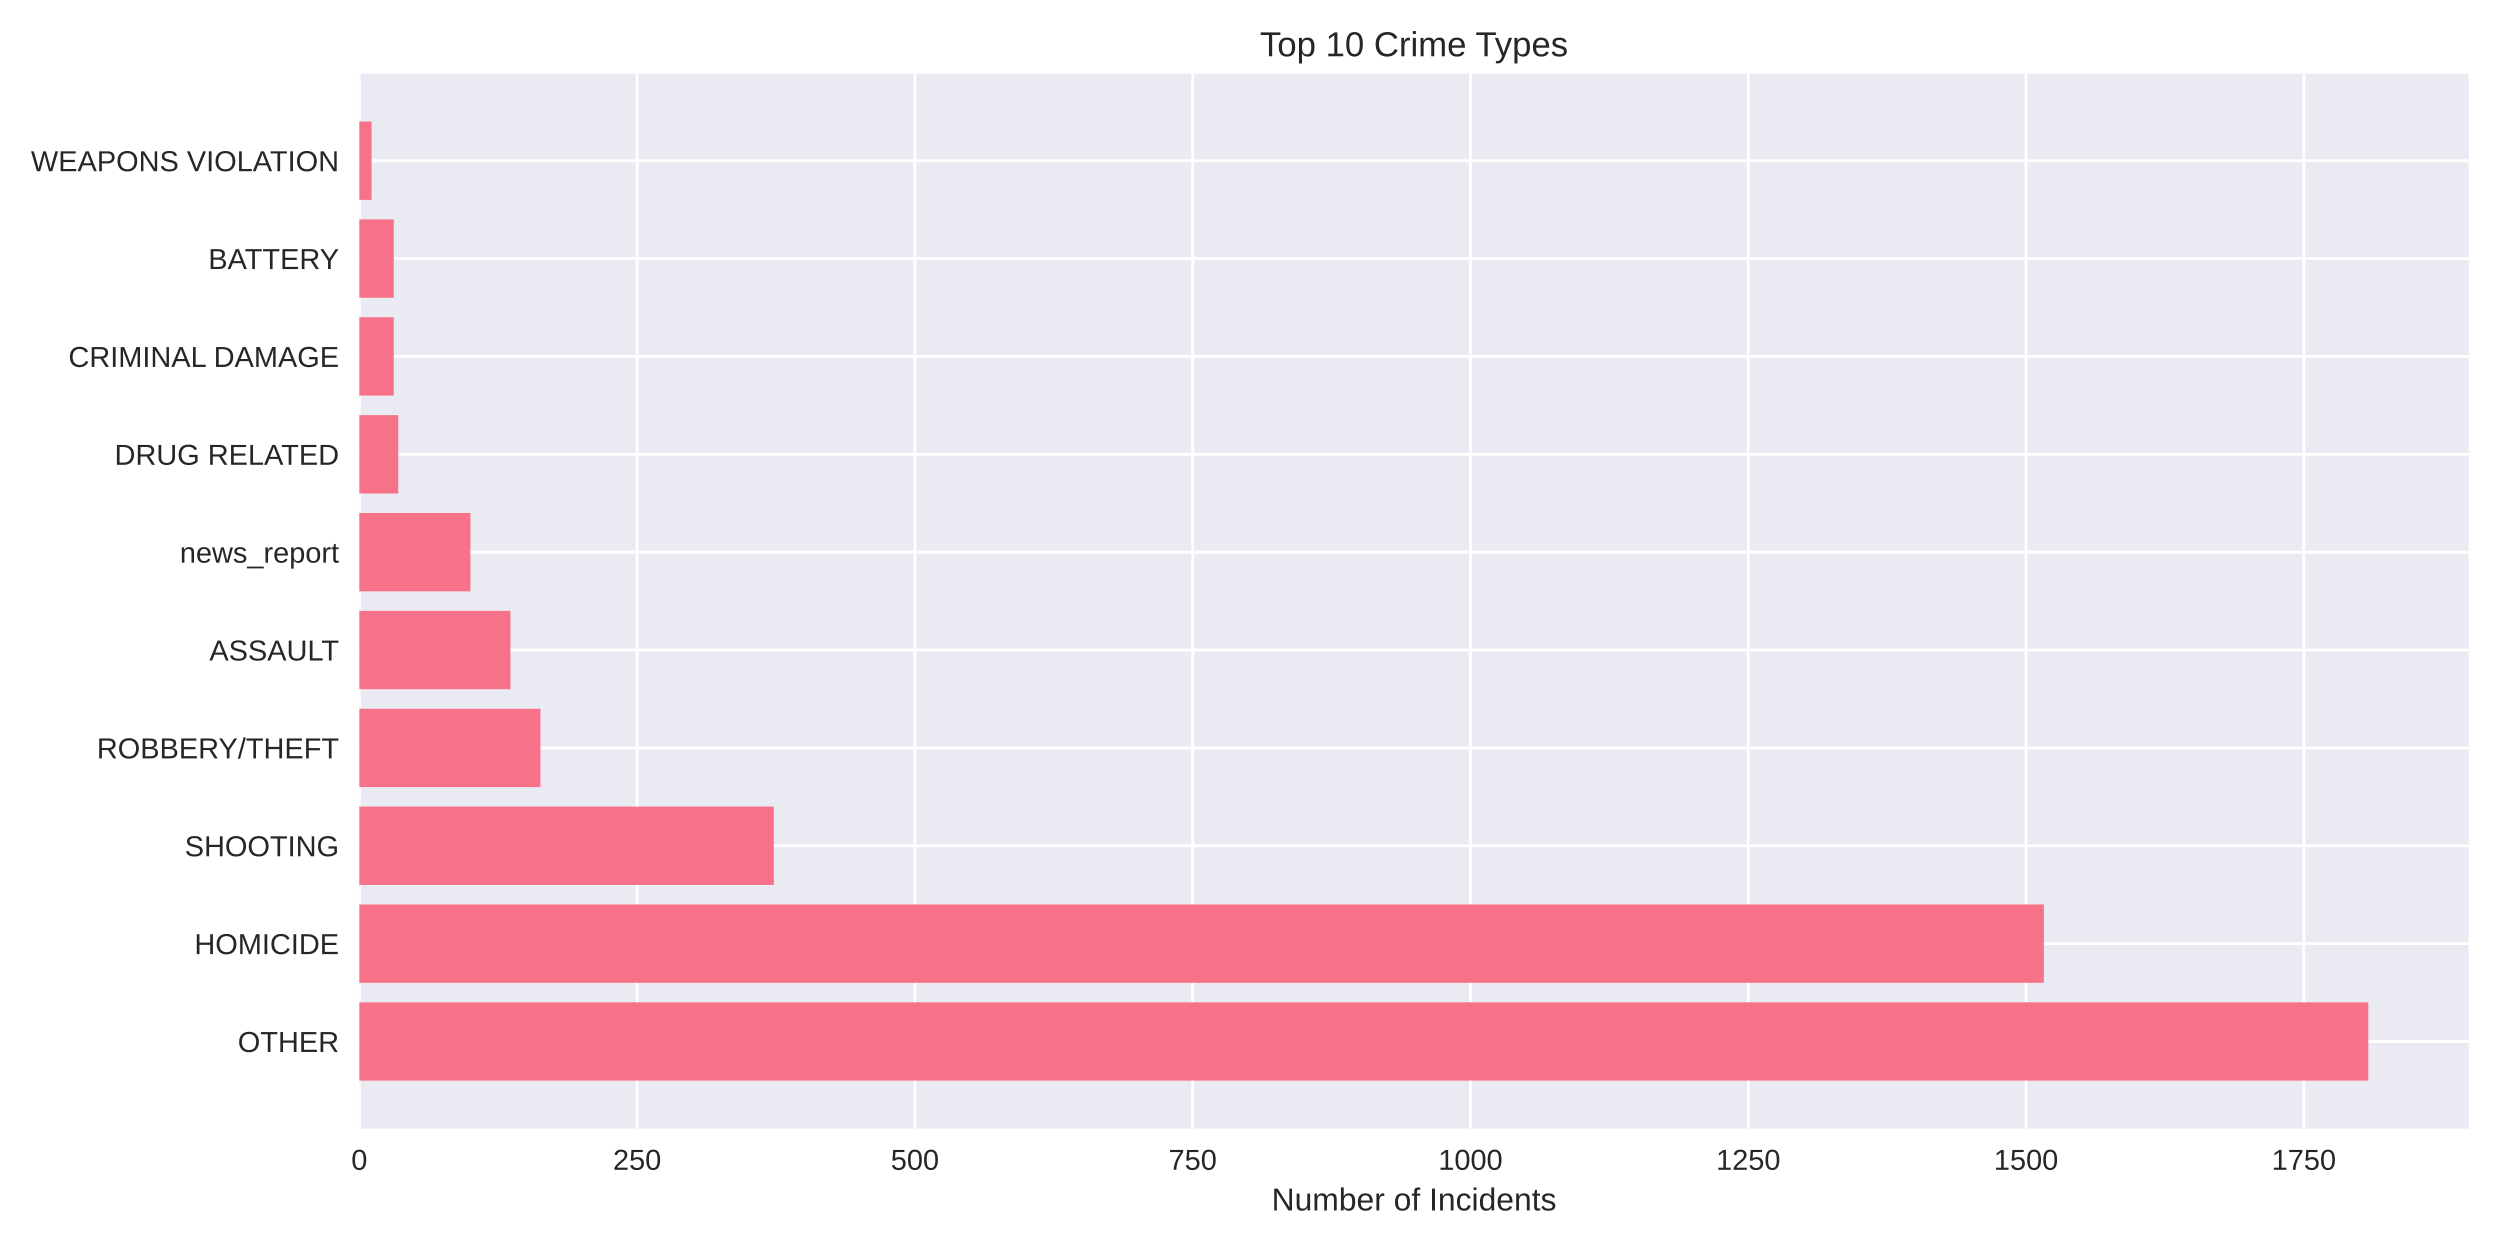
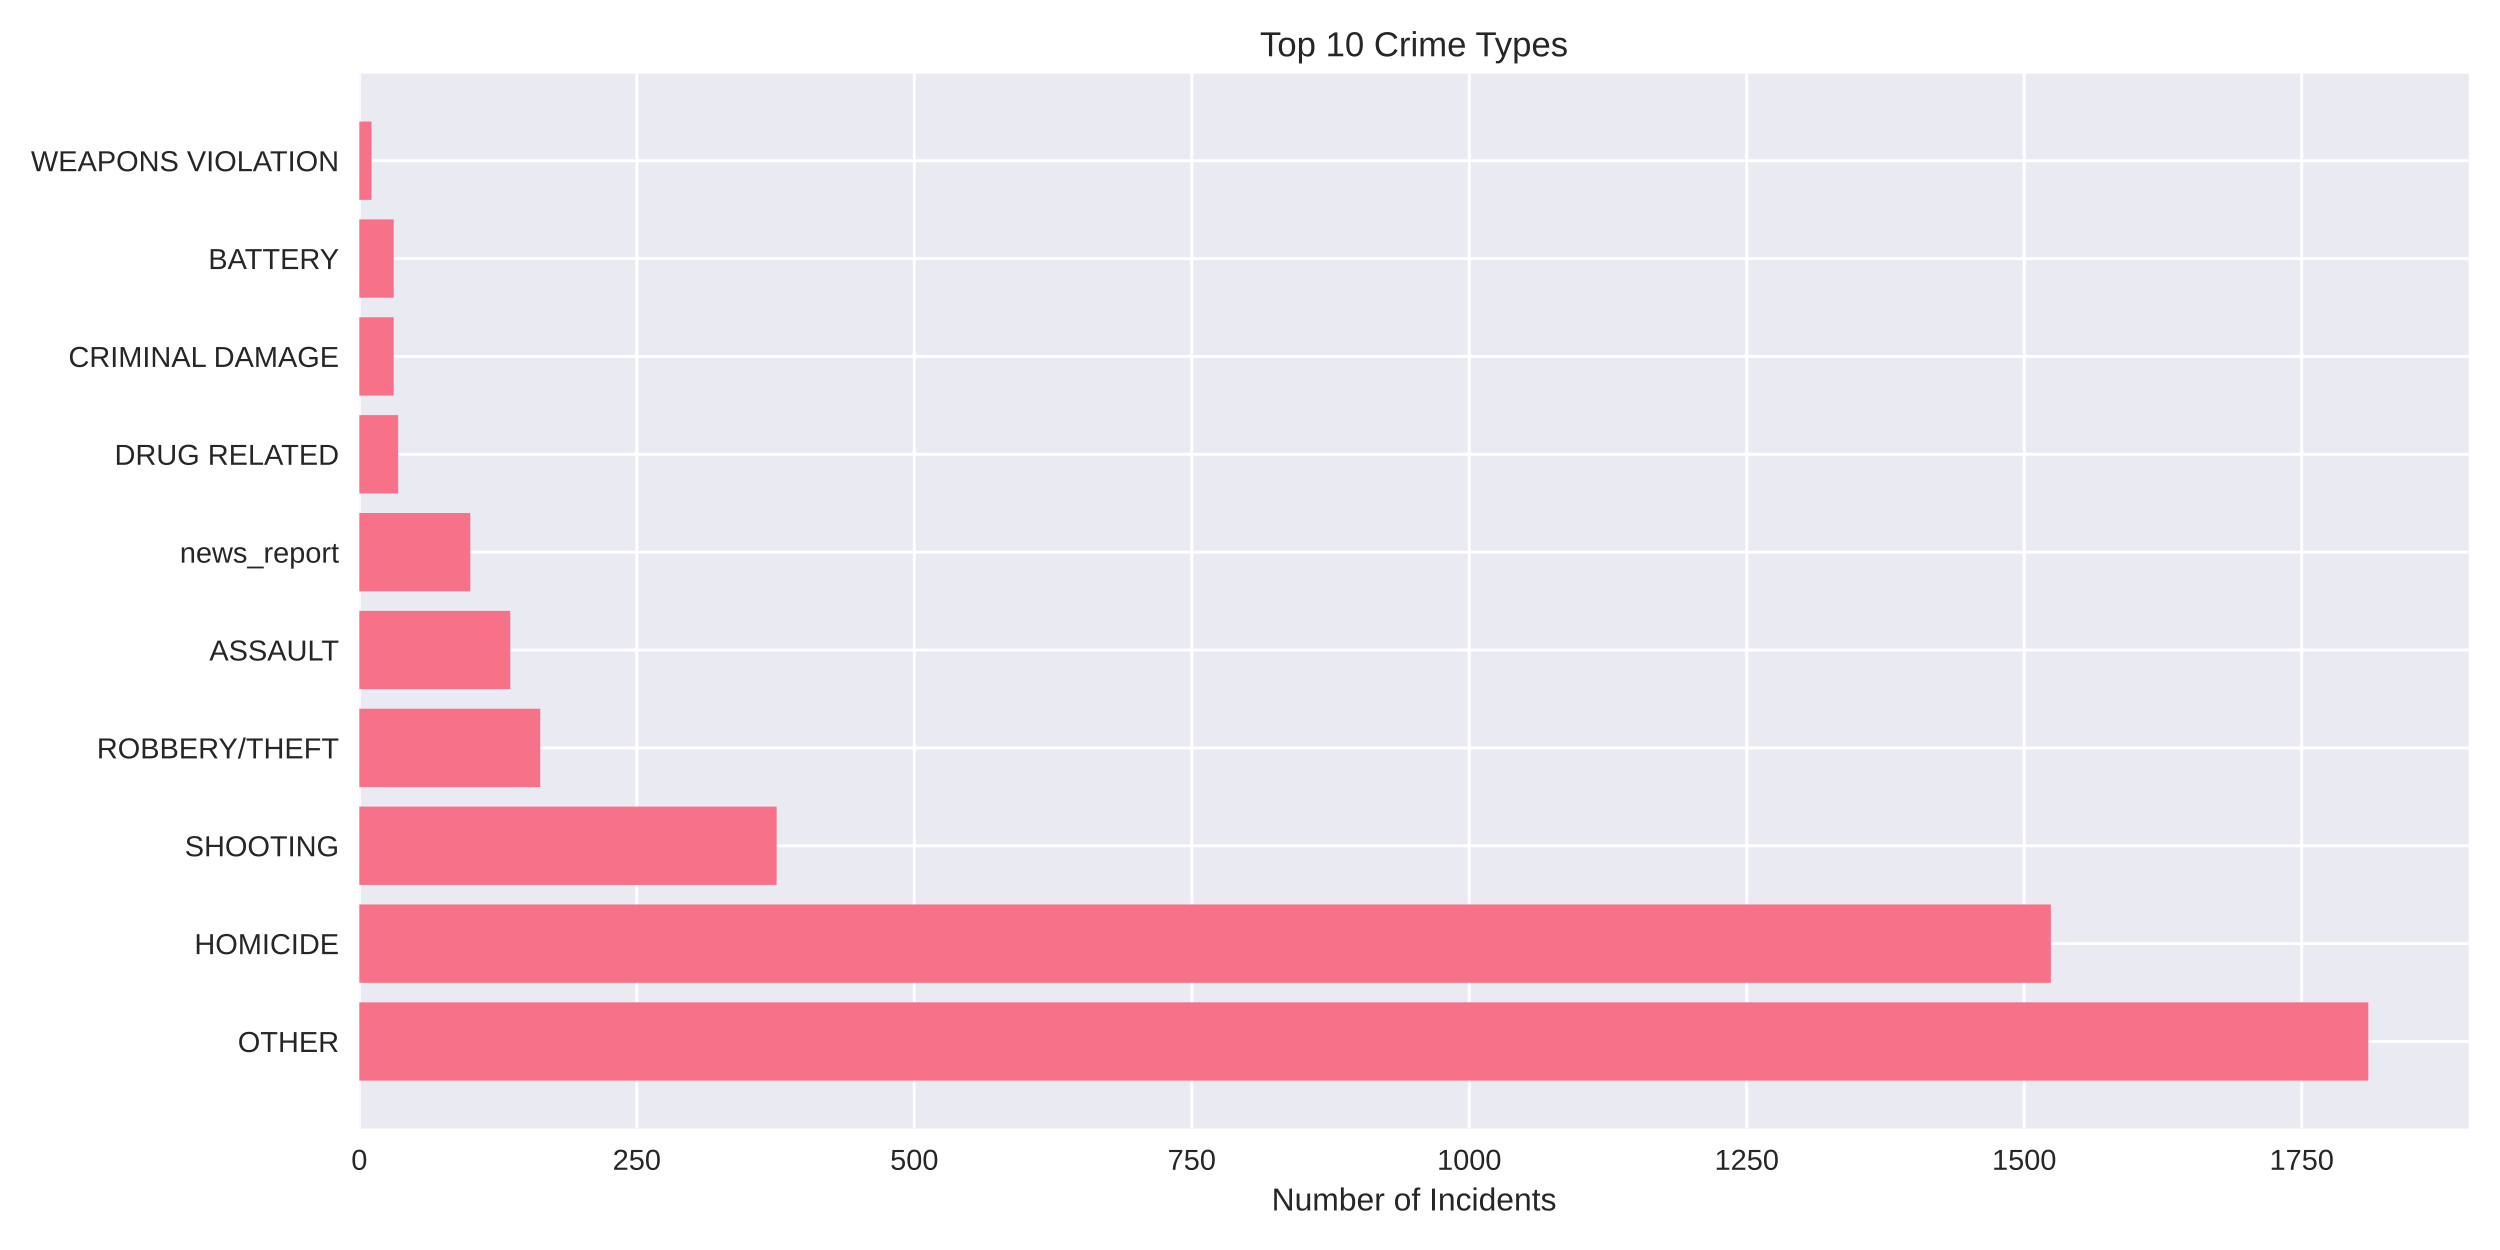
<svg xmlns="http://www.w3.org/2000/svg" width="864pt" height="432pt" viewBox="0 0 864 432" version="1.1">
  <defs>
    <style type="text/css">*{stroke-linejoin: round; stroke-linecap: butt}</style>
  </defs>
  <g id="figure_1">
    <g id="patch_1">
      <path d="M 0 432  L 864 432  L 864 0  L 0 0  z " style="fill: #ffffff" />
    </g>
    <g id="axes_1">
      <g id="patch_2">
        <path d="M 124.18 390.04  L 853.2 390.04  L 853.2 25.44  L 124.18 25.44  z " style="fill: #eaeaf2" />
      </g>
      <g id="matplotlib.axis_1">
        <g id="xtick_1">
          <g id="line2d_1">
-             <path d="M 124.18 390.04  L 124.18 25.44  " clip-path="url(#p558b7dde0e)" style="fill: none; stroke: #ffffff; stroke-linecap: round" />
+             <path d="M 124.18 390.04  L 124.18 25.44  " clip-path="url(#p9676167291)" style="fill: none; stroke: #ffffff; stroke-linecap: round" />
          </g>
          <g id="line2d_2" />
          <g id="text_1">
            <text style="fill: #262626; font: 10px 'Arial', 'Liberation Sans', 'DejaVu Sans', 'Bitstream Vera Sans', sans-serif; text-anchor: middle" x="124.18" y="404.287" transform="rotate(-0 124.18 404.2869)">0</text>
          </g>
        </g>
        <g id="xtick_2">
          <g id="line2d_3">
-             <path d="M 220.185 390.04  L 220.185 25.44  " clip-path="url(#p558b7dde0e)" style="fill: none; stroke: #ffffff; stroke-linecap: round" />
+             <path d="M 220.078 390.04  L 220.078 25.44  " clip-path="url(#p9676167291)" style="fill: none; stroke: #ffffff; stroke-linecap: round" />
          </g>
          <g id="line2d_4" />
          <g id="text_2">
-             <text style="fill: #262626; font: 10px 'Arial', 'Liberation Sans', 'DejaVu Sans', 'Bitstream Vera Sans', sans-serif; text-anchor: middle" x="220.185" y="404.287" transform="rotate(-0 220.1845 404.2869)">250</text>
+             <text style="fill: #262626; font: 10px 'Arial', 'Liberation Sans', 'DejaVu Sans', 'Bitstream Vera Sans', sans-serif; text-anchor: middle" x="220.078" y="404.287" transform="rotate(-0 220.0784 404.2869)">250</text>
          </g>
        </g>
        <g id="xtick_3">
          <g id="line2d_5">
-             <path d="M 316.189 390.04  L 316.189 25.44  " clip-path="url(#p558b7dde0e)" style="fill: none; stroke: #ffffff; stroke-linecap: round" />
+             <path d="M 315.977 390.04  L 315.977 25.44  " clip-path="url(#p9676167291)" style="fill: none; stroke: #ffffff; stroke-linecap: round" />
          </g>
          <g id="line2d_6" />
          <g id="text_3">
-             <text style="fill: #262626; font: 10px 'Arial', 'Liberation Sans', 'DejaVu Sans', 'Bitstream Vera Sans', sans-serif; text-anchor: middle" x="316.189" y="404.287" transform="rotate(-0 316.1891 404.2869)">500</text>
+             <text style="fill: #262626; font: 10px 'Arial', 'Liberation Sans', 'DejaVu Sans', 'Bitstream Vera Sans', sans-serif; text-anchor: middle" x="315.977" y="404.287" transform="rotate(-0 315.9769 404.2869)">500</text>
          </g>
        </g>
        <g id="xtick_4">
          <g id="line2d_7">
-             <path d="M 412.194 390.04  L 412.194 25.44  " clip-path="url(#p558b7dde0e)" style="fill: none; stroke: #ffffff; stroke-linecap: round" />
+             <path d="M 411.875 390.04  L 411.875 25.44  " clip-path="url(#p9676167291)" style="fill: none; stroke: #ffffff; stroke-linecap: round" />
          </g>
          <g id="line2d_8" />
          <g id="text_4">
-             <text style="fill: #262626; font: 10px 'Arial', 'Liberation Sans', 'DejaVu Sans', 'Bitstream Vera Sans', sans-serif; text-anchor: middle" x="412.194" y="404.287" transform="rotate(-0 412.1936 404.2869)">750</text>
+             <text style="fill: #262626; font: 10px 'Arial', 'Liberation Sans', 'DejaVu Sans', 'Bitstream Vera Sans', sans-serif; text-anchor: middle" x="411.875" y="404.287" transform="rotate(-0 411.8753 404.2869)">750</text>
          </g>
        </g>
        <g id="xtick_5">
          <g id="line2d_9">
-             <path d="M 508.198 390.04  L 508.198 25.44  " clip-path="url(#p558b7dde0e)" style="fill: none; stroke: #ffffff; stroke-linecap: round" />
+             <path d="M 507.774 390.04  L 507.774 25.44  " clip-path="url(#p9676167291)" style="fill: none; stroke: #ffffff; stroke-linecap: round" />
          </g>
          <g id="line2d_10" />
          <g id="text_5">
-             <text style="fill: #262626; font: 10px 'Arial', 'Liberation Sans', 'DejaVu Sans', 'Bitstream Vera Sans', sans-serif; text-anchor: middle" x="508.198" y="404.287" transform="rotate(-0 508.1981 404.2869)">1000</text>
+             <text style="fill: #262626; font: 10px 'Arial', 'Liberation Sans', 'DejaVu Sans', 'Bitstream Vera Sans', sans-serif; text-anchor: middle" x="507.774" y="404.287" transform="rotate(-0 507.7738 404.2869)">1000</text>
          </g>
        </g>
        <g id="xtick_6">
          <g id="line2d_11">
-             <path d="M 604.203 390.04  L 604.203 25.44  " clip-path="url(#p558b7dde0e)" style="fill: none; stroke: #ffffff; stroke-linecap: round" />
+             <path d="M 603.672 390.04  L 603.672 25.44  " clip-path="url(#p9676167291)" style="fill: none; stroke: #ffffff; stroke-linecap: round" />
          </g>
          <g id="line2d_12" />
          <g id="text_6">
-             <text style="fill: #262626; font: 10px 'Arial', 'Liberation Sans', 'DejaVu Sans', 'Bitstream Vera Sans', sans-serif; text-anchor: middle" x="604.203" y="404.287" transform="rotate(-0 604.2027 404.2869)">1250</text>
+             <text style="fill: #262626; font: 10px 'Arial', 'Liberation Sans', 'DejaVu Sans', 'Bitstream Vera Sans', sans-serif; text-anchor: middle" x="603.672" y="404.287" transform="rotate(-0 603.6722 404.2869)">1250</text>
          </g>
        </g>
        <g id="xtick_7">
          <g id="line2d_13">
-             <path d="M 700.207 390.04  L 700.207 25.44  " clip-path="url(#p558b7dde0e)" style="fill: none; stroke: #ffffff; stroke-linecap: round" />
+             <path d="M 699.571 390.04  L 699.571 25.44  " clip-path="url(#p9676167291)" style="fill: none; stroke: #ffffff; stroke-linecap: round" />
          </g>
          <g id="line2d_14" />
          <g id="text_7">
-             <text style="fill: #262626; font: 10px 'Arial', 'Liberation Sans', 'DejaVu Sans', 'Bitstream Vera Sans', sans-serif; text-anchor: middle" x="700.207" y="404.287" transform="rotate(-0 700.2072 404.2869)">1500</text>
+             <text style="fill: #262626; font: 10px 'Arial', 'Liberation Sans', 'DejaVu Sans', 'Bitstream Vera Sans', sans-serif; text-anchor: middle" x="699.571" y="404.287" transform="rotate(-0 699.5707 404.2869)">1500</text>
          </g>
        </g>
        <g id="xtick_8">
          <g id="line2d_15">
-             <path d="M 796.212 390.04  L 796.212 25.44  " clip-path="url(#p558b7dde0e)" style="fill: none; stroke: #ffffff; stroke-linecap: round" />
+             <path d="M 795.469 390.04  L 795.469 25.44  " clip-path="url(#p9676167291)" style="fill: none; stroke: #ffffff; stroke-linecap: round" />
          </g>
          <g id="line2d_16" />
          <g id="text_8">
-             <text style="fill: #262626; font: 10px 'Arial', 'Liberation Sans', 'DejaVu Sans', 'Bitstream Vera Sans', sans-serif; text-anchor: middle" x="796.212" y="404.287" transform="rotate(-0 796.2117 404.2869)">1750</text>
+             <text style="fill: #262626; font: 10px 'Arial', 'Liberation Sans', 'DejaVu Sans', 'Bitstream Vera Sans', sans-serif; text-anchor: middle" x="795.469" y="404.287" transform="rotate(-0 795.4691 404.2869)">1750</text>
          </g>
        </g>
        <g id="text_9">
          <text style="fill: #262626; font: 11px 'Arial', 'Liberation Sans', 'DejaVu Sans', 'Bitstream Vera Sans', sans-serif; text-anchor: middle" x="488.69" y="418.333" transform="rotate(-0 488.69 418.3334)">Number of Incidents</text>
        </g>
      </g>
      <g id="matplotlib.axis_2">
        <g id="ytick_1">
          <g id="line2d_17">
-             <path d="M 124.18 359.939  L 853.2 359.939  " clip-path="url(#p558b7dde0e)" style="fill: none; stroke: #ffffff; stroke-linecap: round" />
+             <path d="M 124.18 359.939  L 853.2 359.939  " clip-path="url(#p9676167291)" style="fill: none; stroke: #ffffff; stroke-linecap: round" />
          </g>
          <g id="line2d_18" />
          <g id="text_10">
            <text style="fill: #262626; font: 10px 'Arial', 'Liberation Sans', 'DejaVu Sans', 'Bitstream Vera Sans', sans-serif; text-anchor: end" x="117.18" y="363.562" transform="rotate(-0 117.18 363.562)">OTHER</text>
          </g>
        </g>
        <g id="ytick_2">
          <g id="line2d_19">
-             <path d="M 124.18 326.117  L 853.2 326.117  " clip-path="url(#p558b7dde0e)" style="fill: none; stroke: #ffffff; stroke-linecap: round" />
+             <path d="M 124.18 326.117  L 853.2 326.117  " clip-path="url(#p9676167291)" style="fill: none; stroke: #ffffff; stroke-linecap: round" />
          </g>
          <g id="line2d_20" />
          <g id="text_11">
            <text style="fill: #262626; font: 10px 'Arial', 'Liberation Sans', 'DejaVu Sans', 'Bitstream Vera Sans', sans-serif; text-anchor: end" x="117.18" y="329.74" transform="rotate(-0 117.18 329.7401)">HOMICIDE</text>
          </g>
        </g>
        <g id="ytick_3">
          <g id="line2d_21">
-             <path d="M 124.18 292.295  L 853.2 292.295  " clip-path="url(#p558b7dde0e)" style="fill: none; stroke: #ffffff; stroke-linecap: round" />
+             <path d="M 124.18 292.295  L 853.2 292.295  " clip-path="url(#p9676167291)" style="fill: none; stroke: #ffffff; stroke-linecap: round" />
          </g>
          <g id="line2d_22" />
          <g id="text_12">
            <text style="fill: #262626; font: 10px 'Arial', 'Liberation Sans', 'DejaVu Sans', 'Bitstream Vera Sans', sans-serif; text-anchor: end" x="117.18" y="295.918" transform="rotate(-0 117.18 295.9182)">SHOOTING</text>
          </g>
        </g>
        <g id="ytick_4">
          <g id="line2d_23">
-             <path d="M 124.18 258.473  L 853.2 258.473  " clip-path="url(#p558b7dde0e)" style="fill: none; stroke: #ffffff; stroke-linecap: round" />
+             <path d="M 124.18 258.473  L 853.2 258.473  " clip-path="url(#p9676167291)" style="fill: none; stroke: #ffffff; stroke-linecap: round" />
          </g>
          <g id="line2d_24" />
          <g id="text_13">
            <text style="fill: #262626; font: 10px 'Arial', 'Liberation Sans', 'DejaVu Sans', 'Bitstream Vera Sans', sans-serif; text-anchor: end" x="117.18" y="262.096" transform="rotate(-0 117.18 262.0963)">ROBBERY/THEFT</text>
          </g>
        </g>
        <g id="ytick_5">
          <g id="line2d_25">
-             <path d="M 124.18 224.651  L 853.2 224.651  " clip-path="url(#p558b7dde0e)" style="fill: none; stroke: #ffffff; stroke-linecap: round" />
+             <path d="M 124.18 224.651  L 853.2 224.651  " clip-path="url(#p9676167291)" style="fill: none; stroke: #ffffff; stroke-linecap: round" />
          </g>
          <g id="line2d_26" />
          <g id="text_14">
            <text style="fill: #262626; font: 10px 'Arial', 'Liberation Sans', 'DejaVu Sans', 'Bitstream Vera Sans', sans-serif; text-anchor: end" x="117.18" y="228.274" transform="rotate(-0 117.18 228.2744)">ASSAULT</text>
          </g>
        </g>
        <g id="ytick_6">
          <g id="line2d_27">
-             <path d="M 124.18 190.829  L 853.2 190.829  " clip-path="url(#p558b7dde0e)" style="fill: none; stroke: #ffffff; stroke-linecap: round" />
+             <path d="M 124.18 190.829  L 853.2 190.829  " clip-path="url(#p9676167291)" style="fill: none; stroke: #ffffff; stroke-linecap: round" />
          </g>
          <g id="line2d_28" />
          <g id="text_15">
            <text style="fill: #262626; font: 10px 'Arial', 'Liberation Sans', 'DejaVu Sans', 'Bitstream Vera Sans', sans-serif; text-anchor: end" x="117.18" y="194.452" transform="rotate(-0 117.18 194.4525)">news_report</text>
          </g>
        </g>
        <g id="ytick_7">
          <g id="line2d_29">
-             <path d="M 124.18 157.007  L 853.2 157.007  " clip-path="url(#p558b7dde0e)" style="fill: none; stroke: #ffffff; stroke-linecap: round" />
+             <path d="M 124.18 157.007  L 853.2 157.007  " clip-path="url(#p9676167291)" style="fill: none; stroke: #ffffff; stroke-linecap: round" />
          </g>
          <g id="line2d_30" />
          <g id="text_16">
            <text style="fill: #262626; font: 10px 'Arial', 'Liberation Sans', 'DejaVu Sans', 'Bitstream Vera Sans', sans-serif; text-anchor: end" x="117.18" y="160.631" transform="rotate(-0 117.18 160.6306)">DRUG RELATED</text>
          </g>
        </g>
        <g id="ytick_8">
          <g id="line2d_31">
-             <path d="M 124.18 123.185  L 853.2 123.185  " clip-path="url(#p558b7dde0e)" style="fill: none; stroke: #ffffff; stroke-linecap: round" />
+             <path d="M 124.18 123.185  L 853.2 123.185  " clip-path="url(#p9676167291)" style="fill: none; stroke: #ffffff; stroke-linecap: round" />
          </g>
          <g id="line2d_32" />
          <g id="text_17">
            <text style="fill: #262626; font: 10px 'Arial', 'Liberation Sans', 'DejaVu Sans', 'Bitstream Vera Sans', sans-serif; text-anchor: end" x="117.18" y="126.809" transform="rotate(-0 117.18 126.8087)">CRIMINAL DAMAGE</text>
          </g>
        </g>
        <g id="ytick_9">
          <g id="line2d_33">
-             <path d="M 124.18 89.363  L 853.2 89.363  " clip-path="url(#p558b7dde0e)" style="fill: none; stroke: #ffffff; stroke-linecap: round" />
+             <path d="M 124.18 89.363  L 853.2 89.363  " clip-path="url(#p9676167291)" style="fill: none; stroke: #ffffff; stroke-linecap: round" />
          </g>
          <g id="line2d_34" />
          <g id="text_18">
            <text style="fill: #262626; font: 10px 'Arial', 'Liberation Sans', 'DejaVu Sans', 'Bitstream Vera Sans', sans-serif; text-anchor: end" x="117.18" y="92.987" transform="rotate(-0 117.18 92.98681)">BATTERY</text>
          </g>
        </g>
        <g id="ytick_10">
          <g id="line2d_35">
-             <path d="M 124.18 55.541  L 853.2 55.541  " clip-path="url(#p558b7dde0e)" style="fill: none; stroke: #ffffff; stroke-linecap: round" />
+             <path d="M 124.18 55.541  L 853.2 55.541  " clip-path="url(#p9676167291)" style="fill: none; stroke: #ffffff; stroke-linecap: round" />
          </g>
          <g id="line2d_36" />
          <g id="text_19">
            <text style="fill: #262626; font: 10px 'Arial', 'Liberation Sans', 'DejaVu Sans', 'Bitstream Vera Sans', sans-serif; text-anchor: end" x="117.18" y="59.165" transform="rotate(-0 117.18 59.16492)">WEAPONS VIOLATION</text>
          </g>
        </g>
      </g>
      <g id="patch_3">
-         <path d="M 124.18 373.467  L 818.485 373.467  L 818.485 346.41  L 124.18 346.41  z " clip-path="url(#p558b7dde0e)" style="fill: #f77189" />
+         <path d="M 124.18 373.467  L 818.485 373.467  L 818.485 346.41  L 124.18 346.41  z " clip-path="url(#p9676167291)" style="fill: #f77189" />
      </g>
      <g id="patch_4">
-         <path d="M 124.18 339.645  L 706.351 339.645  L 706.351 312.588  L 124.18 312.588  z " clip-path="url(#p558b7dde0e)" style="fill: #f77189" />
+         <path d="M 124.18 339.645  L 708.777 339.645  L 708.777 312.588  L 124.18 312.588  z " clip-path="url(#p9676167291)" style="fill: #f77189" />
      </g>
      <g id="patch_5">
-         <path d="M 124.18 305.823  L 267.419 305.823  L 267.419 278.766  L 124.18 278.766  z " clip-path="url(#p558b7dde0e)" style="fill: #f77189" />
+         <path d="M 124.18 305.823  L 268.411 305.823  L 268.411 278.766  L 124.18 278.766  z " clip-path="url(#p9676167291)" style="fill: #f77189" />
      </g>
      <g id="patch_6">
-         <path d="M 124.18 272.002  L 186.775 272.002  L 186.775 244.944  L 124.18 244.944  z " clip-path="url(#p558b7dde0e)" style="fill: #f77189" />
+         <path d="M 124.18 272.002  L 186.706 272.002  L 186.706 244.944  L 124.18 244.944  z " clip-path="url(#p9676167291)" style="fill: #f77189" />
      </g>
      <g id="patch_7">
-         <path d="M 124.18 238.18  L 176.406 238.18  L 176.406 211.122  L 124.18 211.122  z " clip-path="url(#p558b7dde0e)" style="fill: #f77189" />
+         <path d="M 124.18 238.18  L 176.349 238.18  L 176.349 211.122  L 124.18 211.122  z " clip-path="url(#p9676167291)" style="fill: #f77189" />
      </g>
      <g id="patch_8">
-         <path d="M 124.18 204.358  L 162.582 204.358  L 162.582 177.3  L 124.18 177.3  z " clip-path="url(#p558b7dde0e)" style="fill: #f77189" />
+         <path d="M 124.18 204.358  L 162.539 204.358  L 162.539 177.3  L 124.18 177.3  z " clip-path="url(#p9676167291)" style="fill: #f77189" />
      </g>
      <g id="patch_9">
-         <path d="M 124.18 170.536  L 137.621 170.536  L 137.621 143.478  L 124.18 143.478  z " clip-path="url(#p558b7dde0e)" style="fill: #f77189" />
+         <path d="M 124.18 170.536  L 137.606 170.536  L 137.606 143.478  L 124.18 143.478  z " clip-path="url(#p9676167291)" style="fill: #f77189" />
      </g>
      <g id="patch_10">
-         <path d="M 124.18 136.714  L 136.085 136.714  L 136.085 109.657  L 124.18 109.657  z " clip-path="url(#p558b7dde0e)" style="fill: #f77189" />
+         <path d="M 124.18 136.714  L 136.071 136.714  L 136.071 109.657  L 124.18 109.657  z " clip-path="url(#p9676167291)" style="fill: #f77189" />
      </g>
      <g id="patch_11">
-         <path d="M 124.18 102.892  L 136.085 102.892  L 136.085 75.835  L 124.18 75.835  z " clip-path="url(#p558b7dde0e)" style="fill: #f77189" />
+         <path d="M 124.18 102.892  L 136.071 102.892  L 136.071 75.835  L 124.18 75.835  z " clip-path="url(#p9676167291)" style="fill: #f77189" />
      </g>
      <g id="patch_12">
-         <path d="M 124.18 69.07  L 128.404 69.07  L 128.404 42.013  L 124.18 42.013  z " clip-path="url(#p558b7dde0e)" style="fill: #f77189" />
+         <path d="M 124.18 69.07  L 128.4 69.07  L 128.4 42.013  L 124.18 42.013  z " clip-path="url(#p9676167291)" style="fill: #f77189" />
      </g>
      <g id="patch_13">
        <path d="M 124.18 390.04  L 124.18 25.44  " style="fill: none" />
      </g>
      <g id="patch_14">
        <path d="M 853.2 390.04  L 853.2 25.44  " style="fill: none" />
      </g>
      <g id="patch_15">
        <path d="M 124.18 390.04  L 853.2 390.04  " style="fill: none" />
      </g>
      <g id="patch_16">
        <path d="M 124.18 25.44  L 853.2 25.44  " style="fill: none" />
      </g>
      <g id="text_20">
        <text style="fill: #262626; font: 12px 'Arial', 'Liberation Sans', 'DejaVu Sans', 'Bitstream Vera Sans', sans-serif; text-anchor: middle" x="488.69" y="19.44" transform="rotate(-0 488.69 19.44)">Top 10 Crime Types</text>
      </g>
    </g>
  </g>
  <defs>
-     <clipPath id="p558b7dde0e">
+     <clipPath id="p9676167291">
      <rect x="124.18" y="25.44" width="729.02" height="364.6" />
    </clipPath>
  </defs>
</svg>
